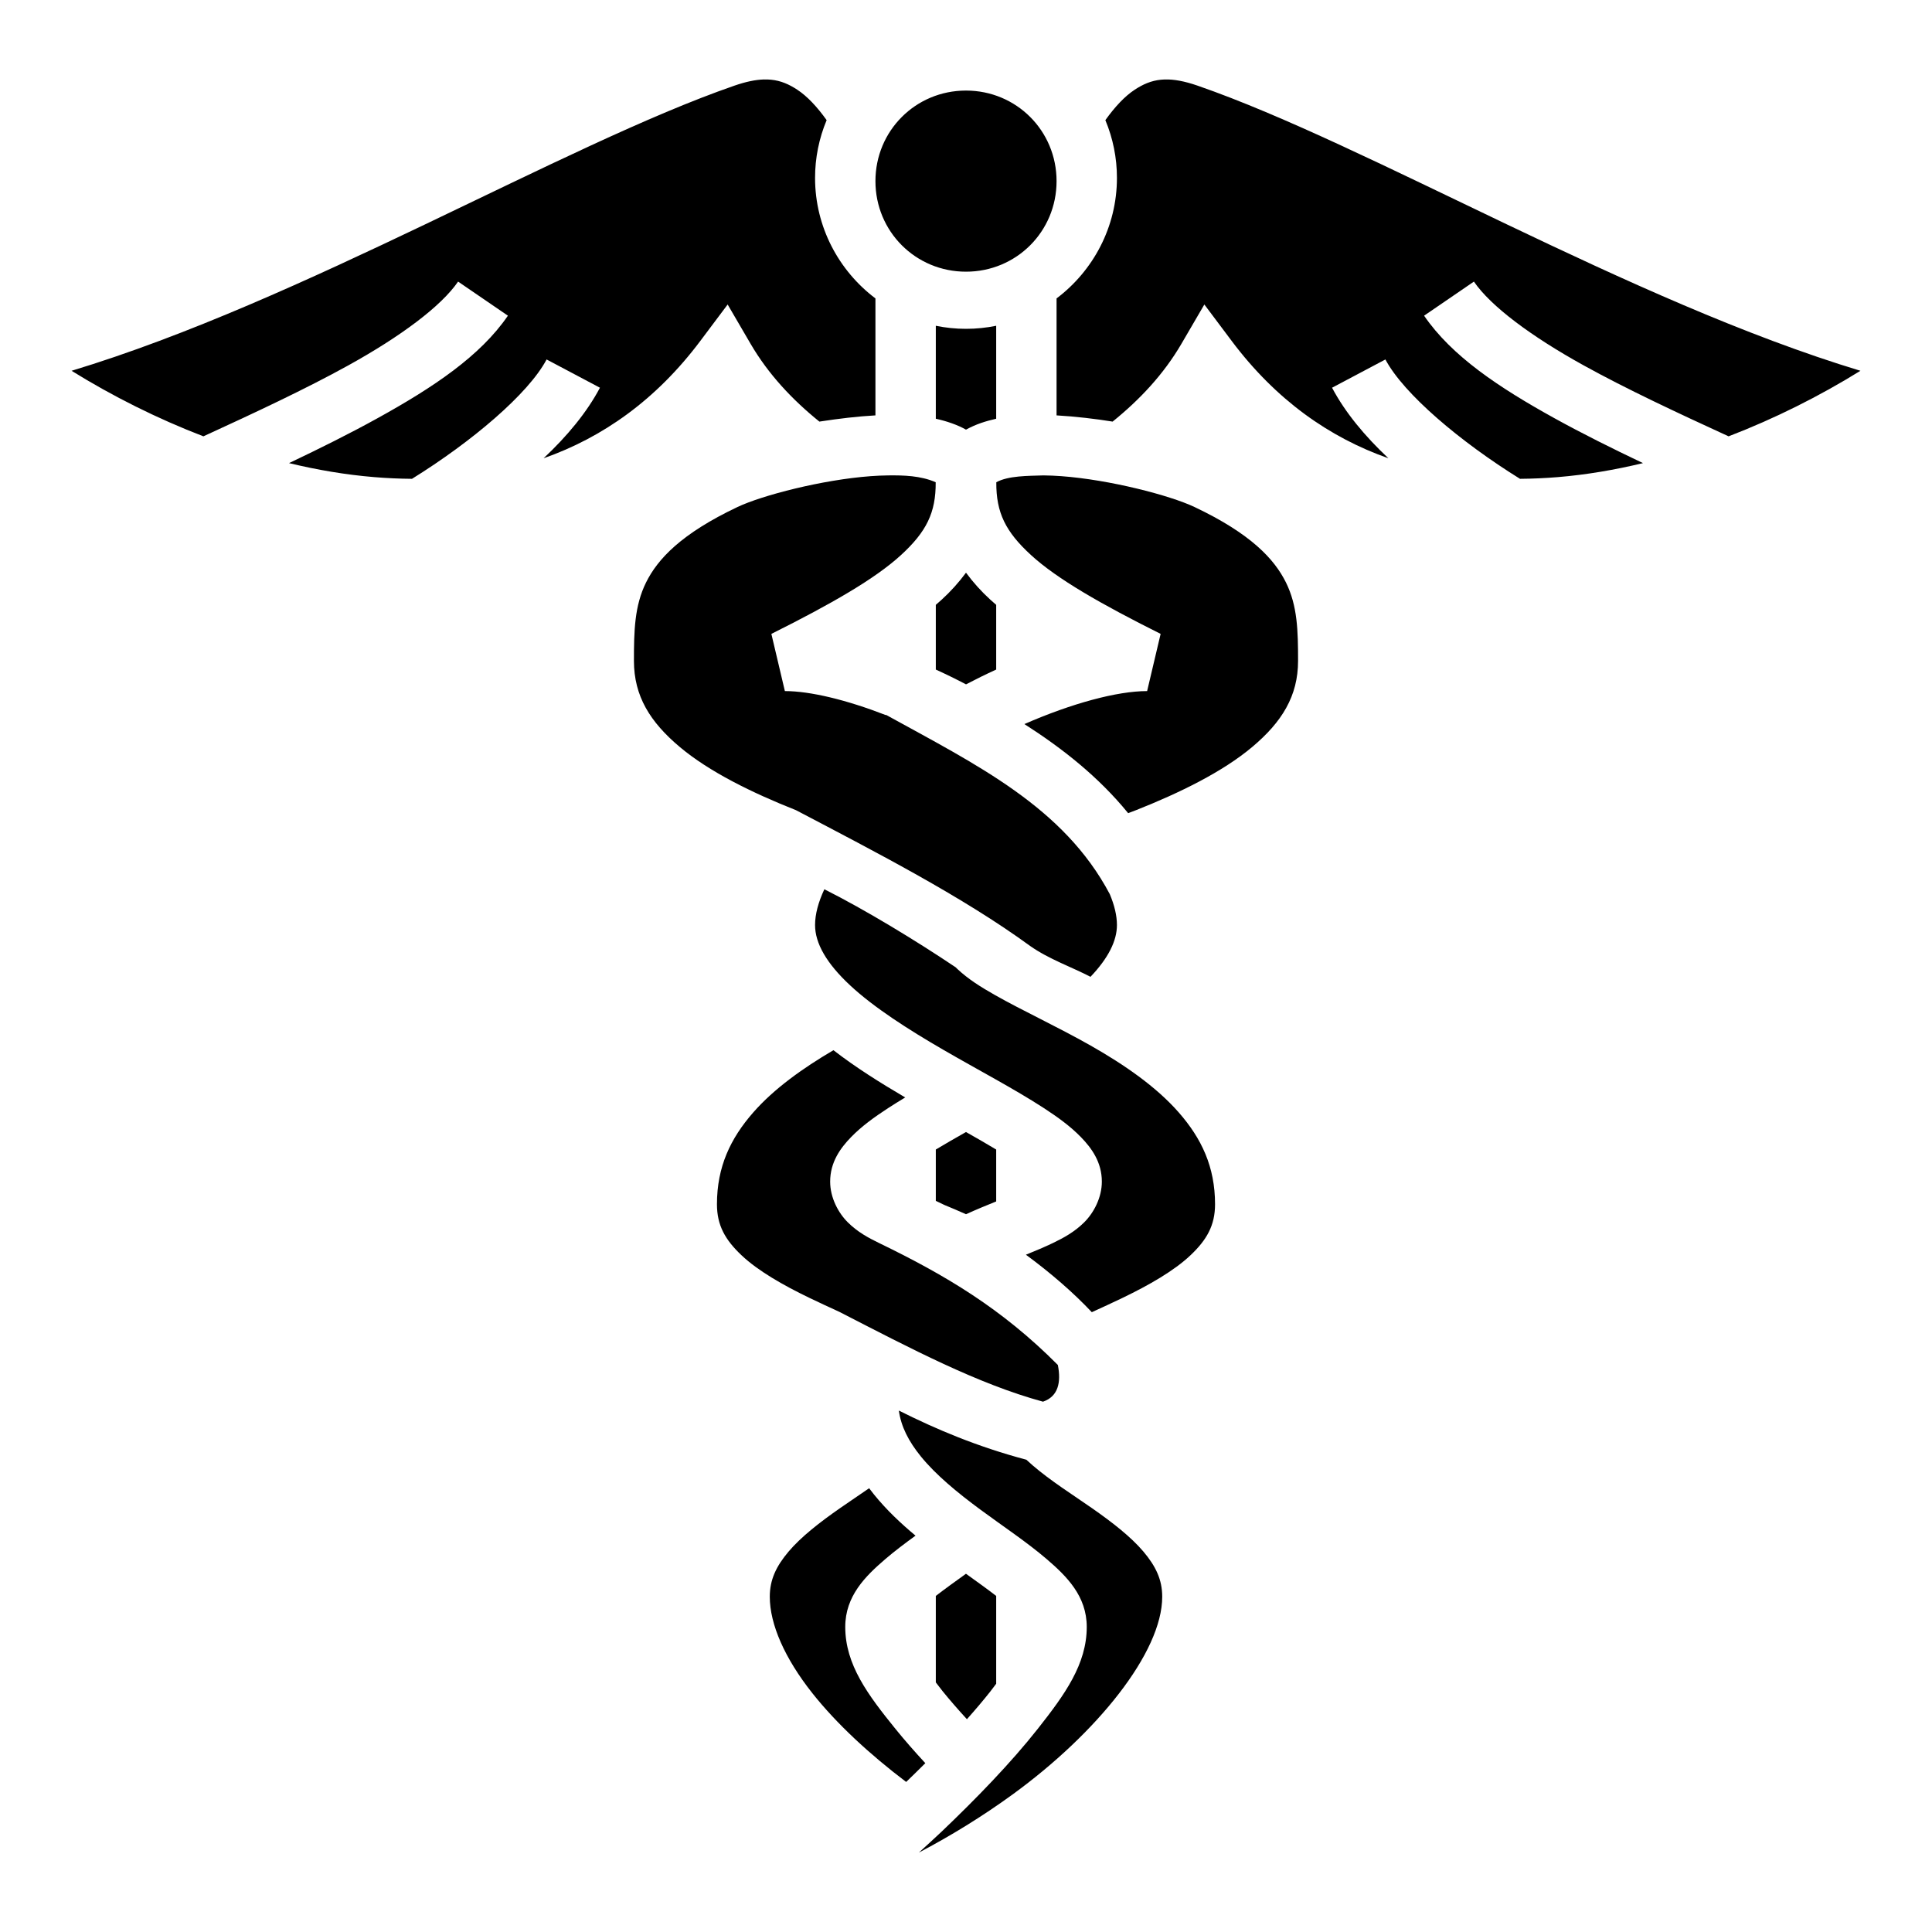
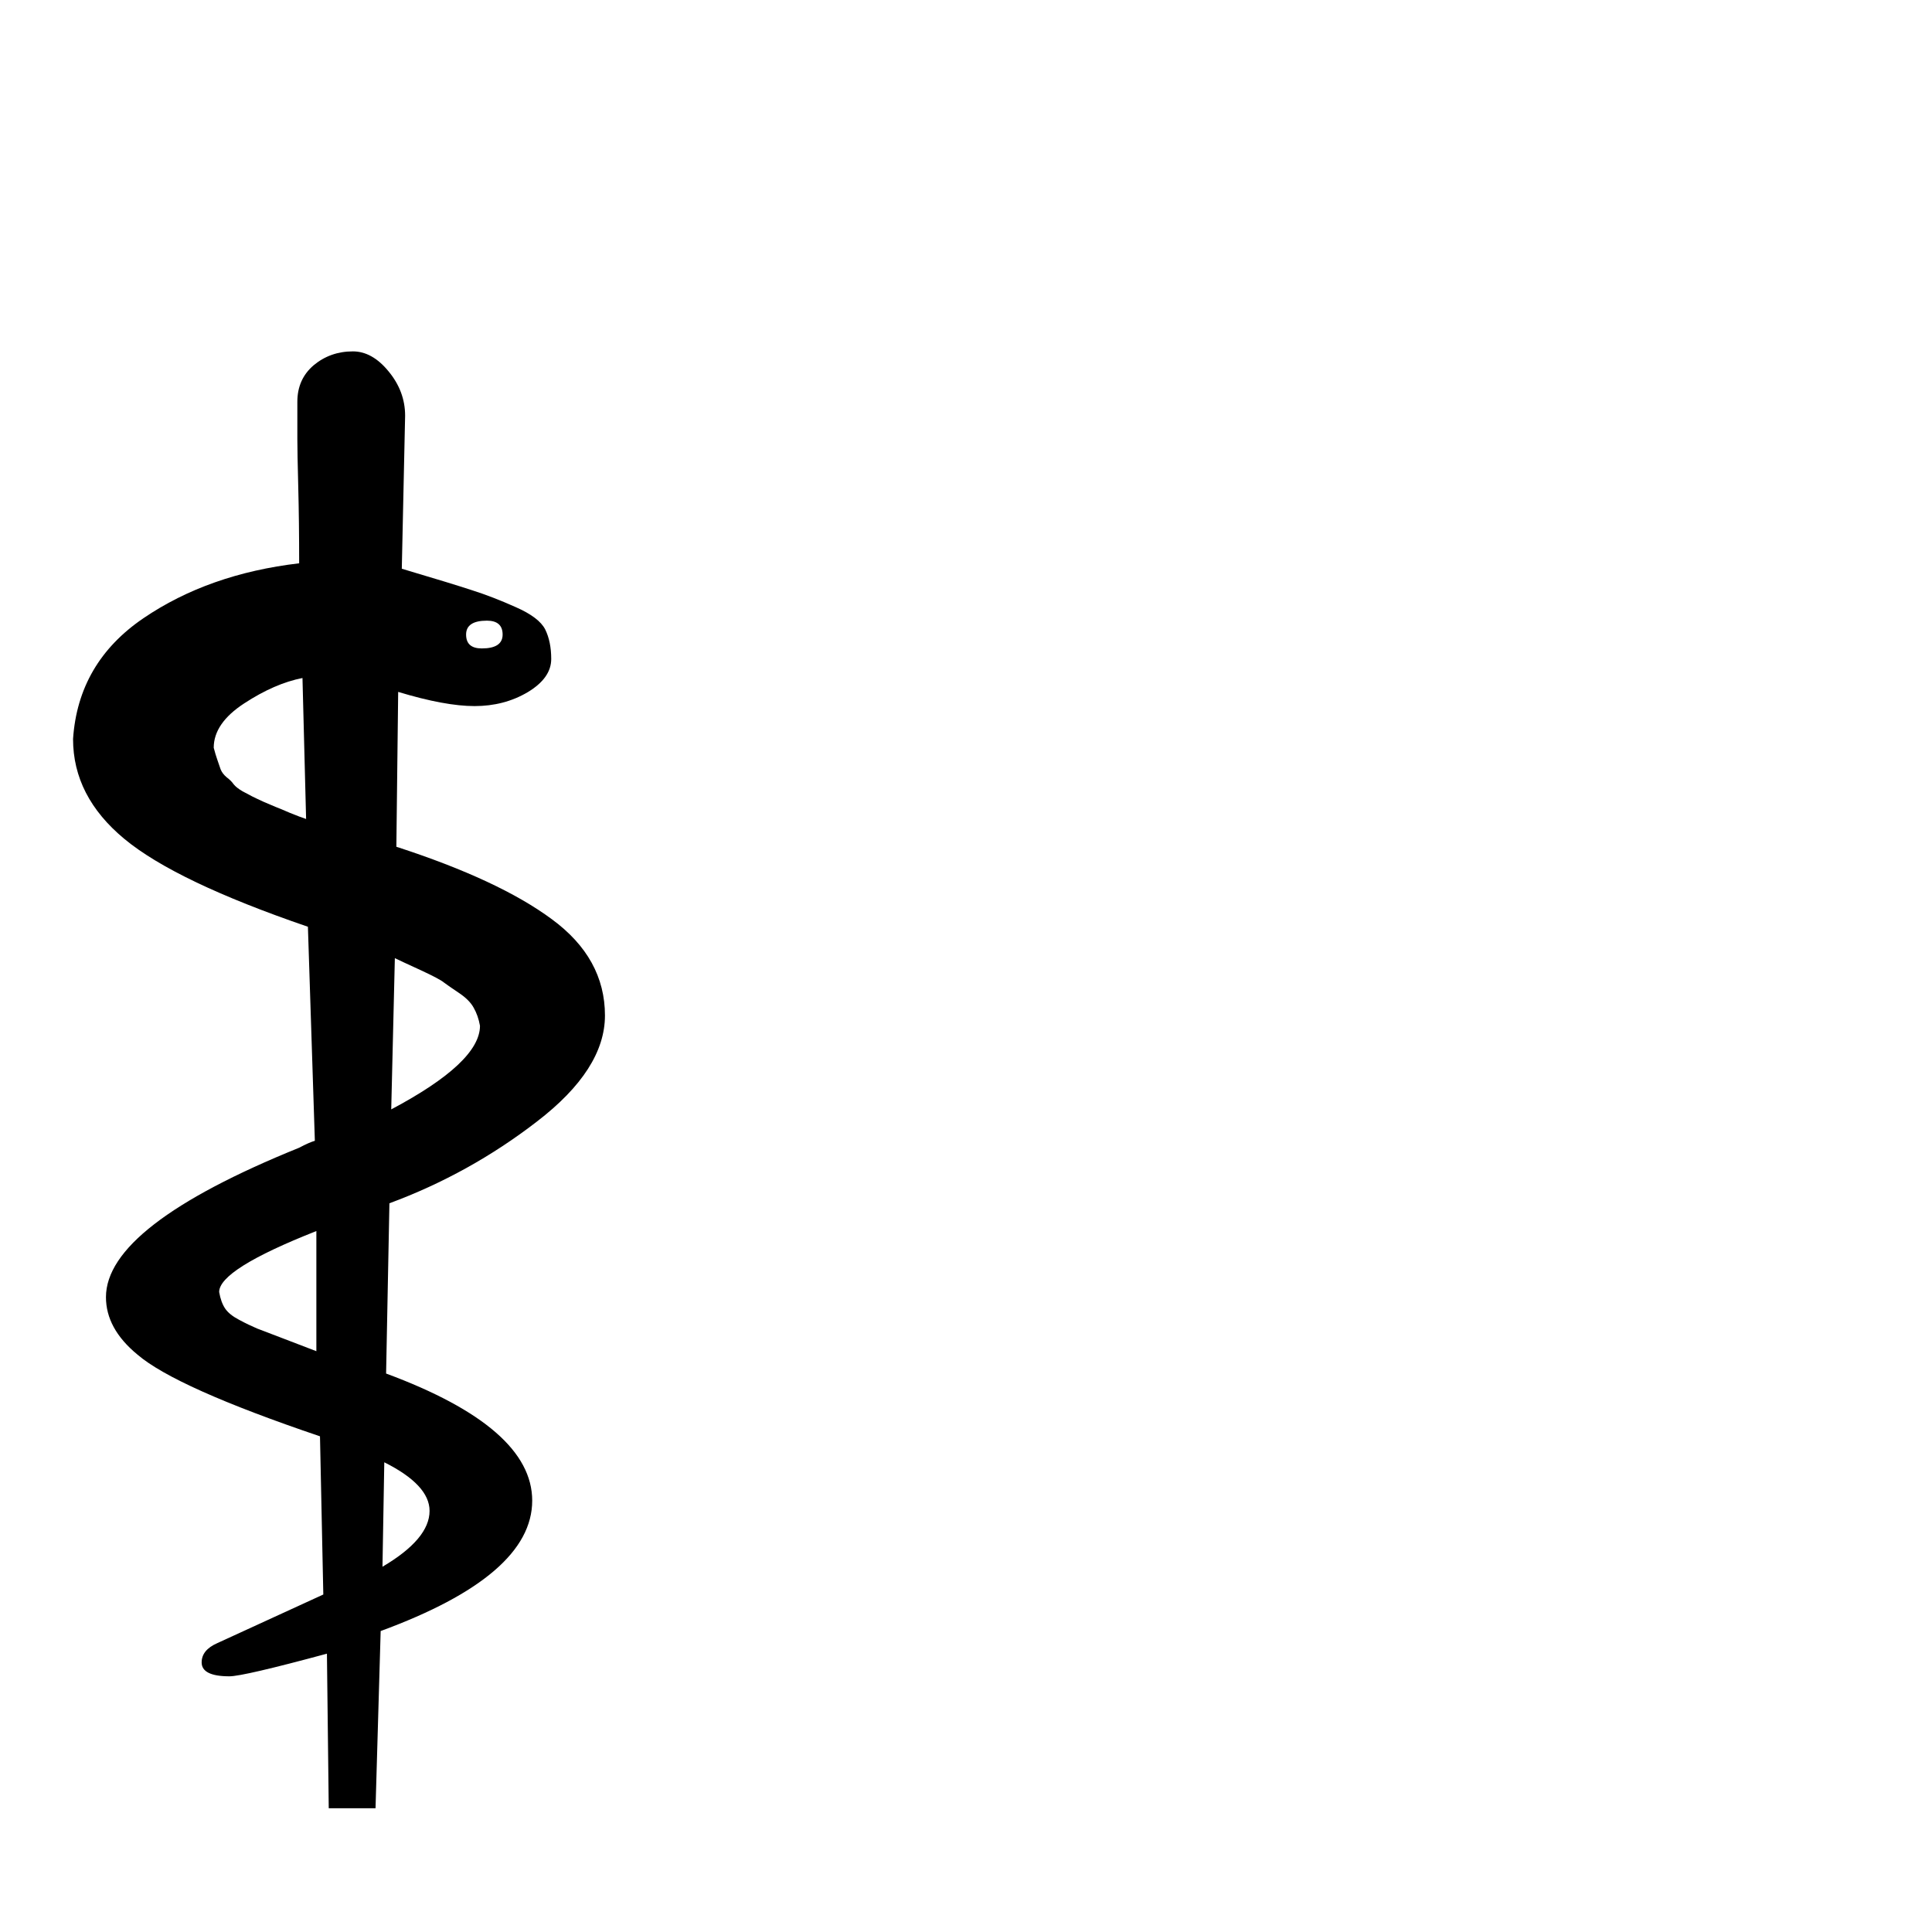
- <svg xmlns="http://www.w3.org/2000/svg" width="1em" height="1em" viewBox="0 0 512 512">
-   <path fill="currentColor" d="M202.412 21.06c-2.189.065-4.715.577-7.795 1.643C149.244 38.411 80.172 79.747 18.965 98.262c10.858 6.727 22.689 12.663 34.941 17.37c13.696-6.286 27.073-12.537 38.414-18.808c13.887-7.678 24.612-15.672 29.078-22.199l13.204 9.035c-7.33 10.712-19.785 19.009-34.54 27.166c-7.337 4.057-15.276 8.01-23.468 11.904c7.515 1.809 15.064 3.09 22.533 3.707q5.068.419 10.057.456c15.845-9.826 30.838-22.51 35.67-31.631l14.138 7.488c-3.464 6.54-8.679 12.826-14.933 18.695c15.63-5.498 29.79-15.436 41.54-31.103l7.235-9.647l6.076 10.416c4.704 8.064 11.043 14.811 18.235 20.618c5.332-.816 10.034-1.374 14.855-1.649V79.084c-9.7-7.317-16-18.93-16-31.941a39.6 39.6 0 0 1 3.068-15.305c-2.539-3.553-5.16-6.348-7.793-8.072c-2.172-1.423-4.325-2.385-6.941-2.643a16 16 0 0 0-1.922-.063m106.258 0q-.513.014-1.004.063c-2.616.258-4.769 1.22-6.941 2.643c-2.634 1.724-5.254 4.52-7.793 8.072A39.6 39.6 0 0 1 296 47.143c0 13.011-6.3 24.624-16 31.941v30.996c5.003.289 10.454.932 14.855 1.649c7.192-5.807 13.531-12.554 18.235-20.618l6.076-10.416l7.234 9.647c11.75 15.667 25.911 25.605 41.541 31.103c-6.254-5.869-11.47-12.155-14.933-18.695l14.138-7.488c4.832 9.122 19.825 21.805 35.67 31.63a134 134 0 0 0 10.057-.454c7.47-.619 15.018-1.9 22.533-3.708c-8.192-3.894-16.131-7.847-23.469-11.904c-14.754-8.157-27.208-16.454-34.539-27.166l13.204-9.035c4.466 6.527 15.19 14.521 29.078 22.2c11.34 6.27 24.718 12.52 38.414 18.808c12.252-4.708 24.083-10.644 34.941-17.371c-61.207-18.515-130.279-59.85-175.652-75.559c-3.52-1.219-6.317-1.711-8.713-1.642zM256 24c-13.35 0-24 10.65-24 24s10.65 24 24 24s24-10.65 24-24s-10.65-24-24-24m-8 62.332v24.64c2.793.606 5.759 1.61 8 2.89c2.681-1.483 5.28-2.266 8-2.89v-24.64c-2.587.53-5.263.81-8 .81s-5.413-.28-8-.81m-12.547 39.654a76 76 0 0 0-4.674.2c-12.862.942-28.802 5.08-35.353 8.185c-14.907 7.066-21.148 13.791-24.215 19.988c-3.067 6.198-3.211 12.802-3.211 20.784c0 9.333 4.299 16.218 12.146 22.812s19.157 12.141 30.8 16.75c21.493 11.283 44.162 22.942 62.048 35.984c4.915 3.475 11.183 5.658 15.998 8.178c4.717-4.959 7.008-9.53 7.008-13.724c0-2.5-.667-5.262-1.893-8.182c-12.214-23.082-35.176-34.215-59.312-47.52l-.057.063c-10.371-4.023-20.014-6.361-26.738-6.361l-3.578-15.157c15.833-7.916 27.435-14.553 34.338-20.877c6.756-6.188 9.266-11.253 9.209-19.312c-4.007-1.756-8.557-1.851-12.516-1.81zm41.094 0c-4.174.141-9.299.064-12.516 1.81c-.057 8.06 2.453 13.125 9.21 19.313c6.902 6.324 18.504 12.961 34.337 20.877L304 183.143c-7.963 0-20.012 3.269-32.525 8.744c10.05 6.432 19.599 13.926 27.498 23.611c.695-.268 1.387-.518 2.082-.793c11.642-4.609 22.95-10.156 30.799-16.75C339.7 191.361 344 184.475 344 175.143c0-7.982-.144-14.586-3.21-20.784c-3.068-6.197-9.309-12.922-24.216-19.988c-6.55-3.105-22.491-7.243-35.353-8.185a76 76 0 0 0-4.674-.2M256 151.77a49.3 49.3 0 0 1-6.434 7.138c-.508.466-1.035.926-1.566 1.383v17.15a160 160 0 0 1 8.008 3.92a164 164 0 0 1 7.992-3.92v-17.15a68 68 0 0 1-1.566-1.383A49.3 49.3 0 0 1 256 151.77m-37.537 83.896c-1.594 3.4-2.463 6.61-2.463 9.477c0 4.833 3.03 10.165 9.322 16.015s15.368 11.666 24.686 17.06c9.318 5.395 18.832 10.38 26.472 15.339c3.82 2.48 7.189 4.92 9.995 7.81S292 307.976 292 313.143c0 4.25-2.151 8.289-4.693 10.804c-2.543 2.516-5.357 4.063-8.274 5.467c-2.293 1.104-4.71 2.104-7.16 3.098c6.558 4.82 12.595 10.053 17.467 15.232c2.72-1.247 5.468-2.497 8.181-3.807c6.982-3.37 13.564-7.126 17.93-11.242c4.367-4.115 6.549-7.97 6.549-13.552c0-9.945-3.598-17.446-9.586-24.297c-5.988-6.852-14.492-12.712-23.363-17.746c-8.87-5.035-17.995-9.213-25.438-13.438c-3.721-2.112-7.045-4.194-9.908-6.88c-.146-.138-.29-.291-.435-.434c-10.483-7.04-23.998-15.262-34.807-20.682m2.406 42.647c-8.107 4.759-15.766 10.22-21.283 16.533c-5.988 6.85-9.586 14.352-9.586 24.297c0 5.583 2.182 9.437 6.549 13.552c4.366 4.116 10.948 7.872 17.93 11.243c2.64 1.274 5.3 2.493 7.94 3.708c19.051 9.787 36.7 19.107 53.985 23.813c4.034-1.373 4.848-5.133 3.936-9.729c-14.856-14.943-29.808-23.803-47.373-32.316c-2.917-1.404-5.731-2.951-8.274-5.467S220 317.393 220 313.143c0-5.167 2.72-8.885 5.525-11.776s6.174-5.33 9.995-7.81a158 158 0 0 1 4.373-2.721c-6.53-3.83-13.092-7.935-19.024-12.524zM256 299.998c-2.85 1.615-5.56 3.17-8 4.64v13.602c.75.346 1.504.714 2.258 1.082c1.845.76 3.75 1.558 5.74 2.461c2.81-1.274 5.521-2.389 8.002-3.388v-13.756a337 337 0 0 0-8-4.641m-17.795 73.816c.588 4.245 2.564 8.12 5.824 12.147c3.933 4.857 9.67 9.59 15.723 14.059s12.365 8.641 17.643 13.166c5.277 4.524 10.605 9.79 10.605 17.957c0 9.9-5.82 17.934-12.969 27s-16.35 18.536-25.51 27.273c-2.047 1.953-3.986 3.667-6.005 5.53c8.23-4.31 16.77-9.533 24.816-15.385C290.729 459.27 308 437.905 308 423.143c0-4.467-1.67-8.043-4.982-11.957s-8.27-7.772-13.592-11.48c-5.322-3.71-10.947-7.234-15.762-11.368a56 56 0 0 1-1.666-1.494c-12.987-3.453-23.893-8.06-33.793-13.03m-7.873 20.582c-2.574 1.786-5.2 3.527-7.758 5.31c-5.321 3.708-10.28 7.565-13.592 11.48c-3.311 3.914-4.982 7.49-4.982 11.957c0 7.314 3.964 16.342 11.316 25.61c6.386 8.05 15.135 16.148 24.827 23.481a385 385 0 0 0 5.076-4.976c-2.796-3.028-5.456-6.053-7.871-9.033C230.003 449.162 224 441.16 224 431.143c0-8.167 5.328-13.433 10.605-17.957c2.485-2.13 5.21-4.181 8.018-6.223c-3.918-3.258-7.718-6.846-11.027-10.934a53 53 0 0 1-1.264-1.633m25.662 22.666c-2.896 2.081-5.66 4.071-7.994 5.872v22.921a70 70 0 0 0 1.777 2.297c1.95 2.407 4.133 4.909 6.467 7.457c2.24-2.519 4.349-4.995 6.225-7.375c.536-.68 1.04-1.353 1.531-2.023v-23.277c-2.346-1.81-5.09-3.778-8.006-5.872" />
+ <svg xmlns="http://www.w3.org/2000/svg" role="img" viewBox="0 0 100 100">
+   <text y=".9em" font-size="90">⚕</text>
</svg>
